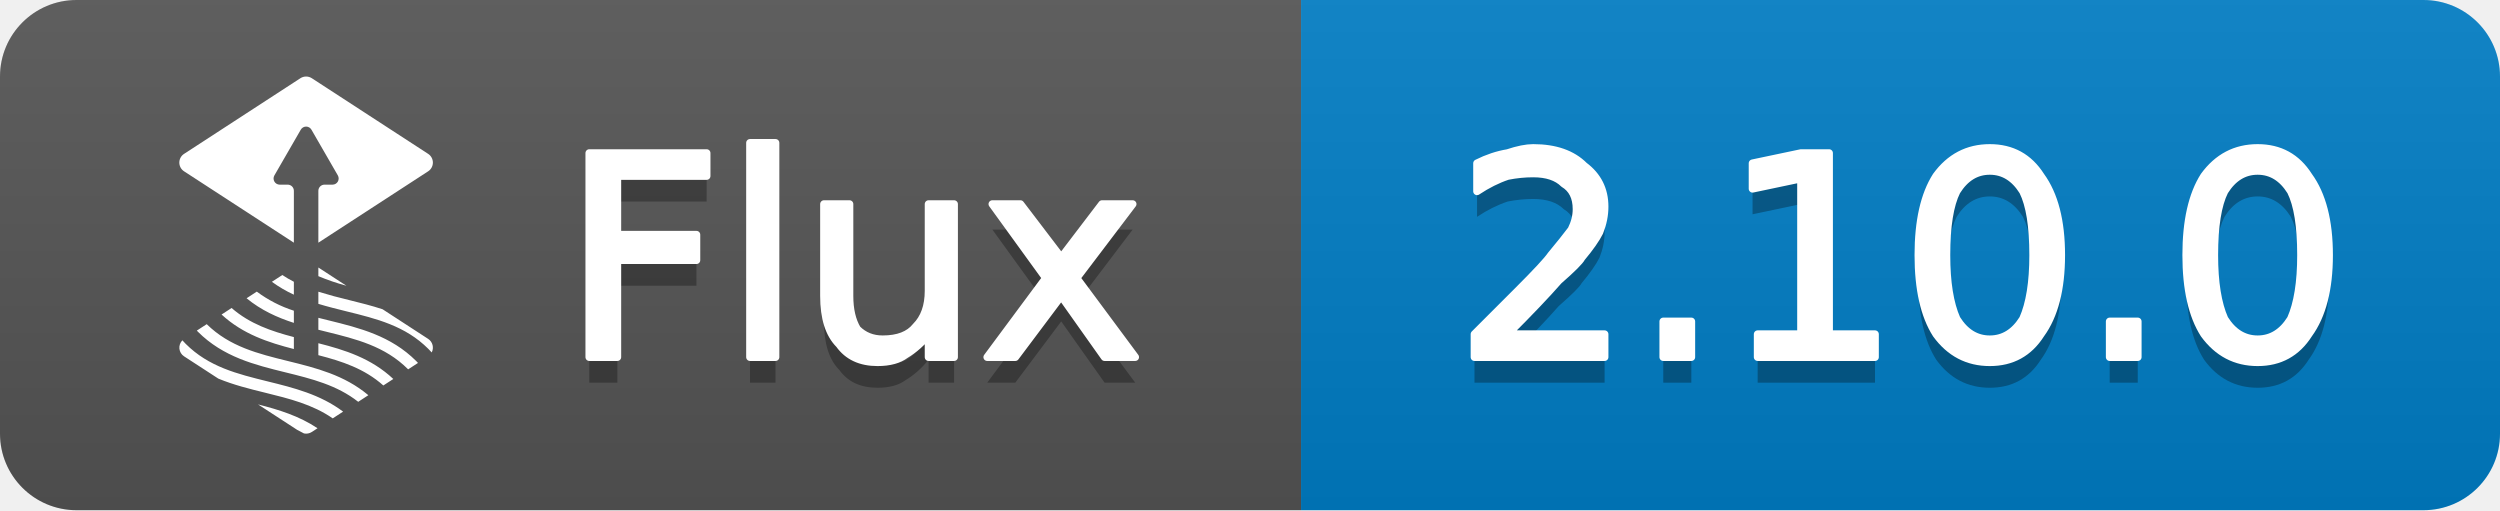
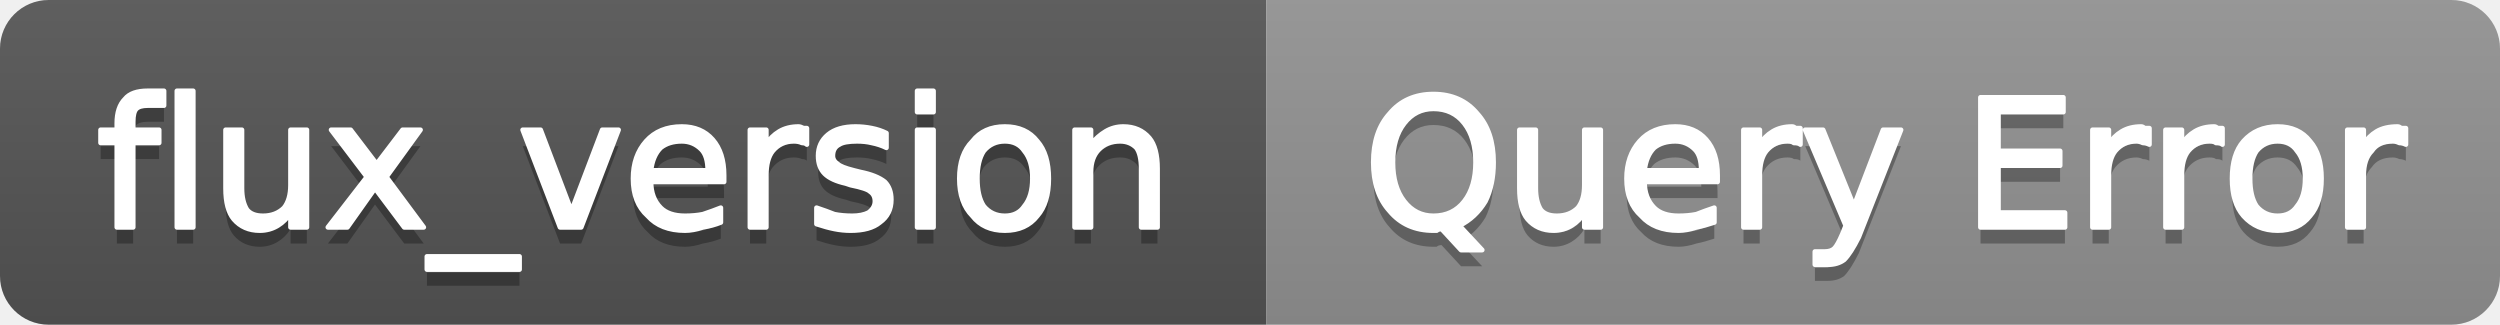
- <svg xmlns="http://www.w3.org/2000/svg" width="98" height="20" viewBox="0 0 98 20" role="img" aria-label="Flux: 2.10.0">
+ <svg xmlns="http://www.w3.org/2000/svg" width="154" height="20" viewBox="0 0 154 20" role="img" aria-label="flux_version: Query Error">
  <linearGradient id="g-flux_version" x2="0" y2="100%">
    <stop offset="0" stop-color="#bbb" stop-opacity=".1" />
    <stop offset="1" stop-opacity=".1" />
  </linearGradient>
  <clipPath id="r-flux_version">
-     <rect width="98" height="20" rx="3" fill="#fff" />
+     <rect width="154" height="20" rx="3" fill="#fff" />
  </clipPath>
  <g clip-path="url(#r-flux_version)">
-     <rect width="51" height="20" fill="#555" />
-     <rect x="51" width="47" height="20" fill="#007ec6" />
-     <rect width="98" height="20" fill="url(#g-flux_version)" />
-     <g transform="translate(5 3) scale(0.5833)">
-       <path fill="#fff" d="M11.402 23.747c.154.075.306.154.454.238.181.038.37.004.525-.097l.386-.251c-1.242-.831-2.622-1.251-3.998-1.602l2.633 1.712Zm-7.495-5.783a8.088 8.088 0 0 1-.222-.236.696.696 0 0 0 .112 1.075l2.304 1.498c1.019.422 2.085.686 3.134.944 1.636.403 3.2.79 4.554 1.728l.697-.453c-1.541-1.158-3.327-1.602-5.065-2.03-2.039-.503-3.965-.977-5.514-2.526Zm1.414-1.322-.665.432c.023.024.044.049.068.073 1.702 1.702 3.825 2.225 5.877 2.731 1.778.438 3.469.856 4.9 1.982l.682-.444c-1.612-1.357-3.532-1.834-5.395-2.293-2.019-.497-3.926-.969-5.467-2.481Zm7.502 2.084c1.596.412 3.096.904 4.367 2.036l.67-.436c-1.484-1.396-3.266-1.953-5.037-2.403v.803Zm.698-2.337a64.695 64.695 0 0 1-.698-.174v.802l.512.127c2.039.503 3.965.978 5.514 2.526l.007.009.663-.431c-.041-.042-.079-.086-.121-.128-1.702-1.701-3.824-2.225-5.877-2.731Zm-.698-1.928v.816c.624.19 1.255.347 1.879.501 2.039.502 3.965.977 5.513 2.526.077.077.153.157.226.239a.704.704 0 0 0-.238-.911l-3.064-1.992c-.744-.245-1.502-.433-2.251-.618a31.436 31.436 0 0 1-2.065-.561Zm-1.646 3.049c-1.526-.4-2.96-.888-4.185-1.955l-.674.439c1.439 1.326 3.151 1.88 4.859 2.319v-.803Zm0-1.772a8.543 8.543 0 0 1-2.492-1.283l-.686.446c.975.804 2.061 1.293 3.178 1.655v-.818Zm0-1.946a7.59 7.59 0 0 1-.776-.453l-.701.456c.462.337.957.627 1.477.865v-.868Zm3.533.269-1.887-1.226v.581c.614.257 1.244.473 1.887.645Zm5.493-8.863L12.381.112a.705.705 0 0 0-.762 0L3.797 5.198a.698.698 0 0 0 0 1.171l7.38 4.797V7.678a.414.414 0 0 0-.412-.412h-.543a.413.413 0 0 1-.356-.617l1.777-3.079a.412.412 0 0 1 .714 0l1.777 3.079a.413.413 0 0 1-.356.617h-.543a.414.414 0 0 0-.412.412v3.488l7.38-4.797a.7.7 0 0 0 0-1.171Z" />
-     </g>
-     <path transform="translate(0 1)" fill="#010101" fill-opacity=".3" d="M23.1 6.0L27.7 6.0L27.7 6.9L24.2 6.9L24.2 9.2L27.3 9.2L27.3 10.2L24.2 10.2L24.2 14.0L23.1 14.0L23.1 6.0ZM29.4 5.6L30.4 5.6L30.4 14.0L29.4 14.0L29.4 5.6ZM32.3 11.6L32.3 8.0L33.3 8.0L33.3 11.6Q33.3 12.4 33.6 12.9Q34.0 13.3 34.6 13.3Q35.5 13.3 35.9 12.8Q36.4 12.3 36.4 11.4L36.4 8.0L37.4 8.0L37.4 14.0L36.4 14.0L36.4 13.1Q36.0 13.6 35.5 13.9Q35.1 14.2 34.4 14.2Q33.4 14.2 32.9 13.5Q32.3 12.9 32.3 11.6ZM34.8 7.8L34.8 7.8ZM44.4 8.0L42.2 10.9L44.5 14.0L43.3 14.0L41.6 11.6L39.8 14.0L38.7 14.0L41.0 10.9L38.9 8.0L40.0 8.0L41.6 10.1L43.2 8.0L44.4 8.0Z" />
-     <path fill="#fff" stroke="#fff" stroke-width="0.3" stroke-linejoin="round" d="M23.1 6.0L27.7 6.0L27.7 6.9L24.2 6.9L24.2 9.2L27.3 9.2L27.3 10.2L24.2 10.2L24.2 14.0L23.1 14.0L23.1 6.0ZM29.4 5.6L30.4 5.6L30.4 14.0L29.4 14.0L29.4 5.6ZM32.3 11.6L32.3 8.0L33.3 8.0L33.3 11.6Q33.3 12.4 33.6 12.9Q34.0 13.3 34.6 13.3Q35.5 13.3 35.9 12.8Q36.4 12.3 36.4 11.4L36.4 8.0L37.4 8.0L37.4 14.0L36.4 14.0L36.4 13.1Q36.0 13.6 35.5 13.9Q35.1 14.2 34.4 14.2Q33.4 14.2 32.9 13.5Q32.3 12.9 32.3 11.6ZM34.8 7.8L34.8 7.8ZM44.4 8.0L42.2 10.9L44.5 14.0L43.3 14.0L41.6 11.6L39.8 14.0L38.7 14.0L41.0 10.9L38.9 8.0L40.0 8.0L41.6 10.1L43.2 8.0L44.4 8.0Z" />
-     <path transform="translate(0 1)" fill="#010101" fill-opacity=".3" d="M59.1 13.1L62.9 13.1L62.9 14.0L57.8 14.0L57.8 13.1Q58.4 12.5 59.5 11.4Q60.6 10.3 60.8 10.0Q61.3 9.4 61.6 9.0Q61.8 8.6 61.8 8.2Q61.8 7.5 61.3 7.2Q60.9 6.8 60.1 6.8Q59.6 6.8 59.1 6.9Q58.5 7.1 57.9 7.5L57.9 6.4Q58.5 6.1 59.1 6.0Q59.7 5.8 60.1 5.8Q61.4 5.8 62.1 6.5Q62.9 7.1 62.9 8.1Q62.9 8.6 62.7 9.1Q62.5 9.5 62.0 10.1Q61.9 10.3 61.1 11.0Q60.4 11.8 59.1 13.1ZM65.2 12.6L66.3 12.6L66.3 14.0L65.2 14.0L65.2 12.6ZM68.9 13.1L70.6 13.1L70.6 7.0L68.7 7.4L68.7 6.4L70.6 6.0L71.7 6.0L71.7 13.1L73.5 13.1L73.5 14.0L68.9 14.0L68.9 13.1ZM78.0 6.7Q77.2 6.7 76.7 7.5Q76.3 8.3 76.3 10.0Q76.3 11.6 76.7 12.5Q77.2 13.3 78.0 13.3Q78.8 13.3 79.3 12.5Q79.7 11.6 79.7 10.0Q79.7 8.3 79.3 7.5Q78.8 6.7 78.0 6.7ZM78.0 5.8Q79.3 5.8 80.0 6.9Q80.8 8.0 80.8 10.0Q80.8 12.0 80.0 13.1Q79.3 14.2 78.0 14.2Q76.7 14.2 75.9 13.1Q75.2 12.0 75.2 10.0Q75.2 8.0 75.9 6.9Q76.7 5.8 78.0 5.8ZM82.7 12.6L83.8 12.6L83.8 14.0L82.7 14.0L82.7 12.6ZM88.5 6.7Q87.7 6.7 87.2 7.5Q86.8 8.3 86.8 10.0Q86.8 11.6 87.2 12.5Q87.7 13.3 88.5 13.3Q89.3 13.3 89.8 12.5Q90.2 11.6 90.2 10.0Q90.2 8.3 89.8 7.5Q89.3 6.7 88.5 6.7ZM88.5 5.8Q89.8 5.8 90.5 6.9Q91.3 8.0 91.3 10.0Q91.3 12.0 90.5 13.1Q89.8 14.2 88.5 14.2Q87.2 14.2 86.4 13.1Q85.7 12.0 85.7 10.0Q85.7 8.0 86.4 6.9Q87.2 5.8 88.5 5.8Z" />
-     <path fill="#fff" stroke="#fff" stroke-width="0.3" stroke-linejoin="round" d="M59.1 13.1L62.9 13.1L62.9 14.0L57.8 14.0L57.8 13.1Q58.4 12.5 59.5 11.4Q60.6 10.3 60.8 10.0Q61.3 9.4 61.6 9.0Q61.8 8.6 61.8 8.2Q61.8 7.5 61.3 7.2Q60.9 6.8 60.1 6.8Q59.6 6.8 59.1 6.9Q58.5 7.1 57.9 7.5L57.9 6.4Q58.5 6.1 59.1 6.0Q59.7 5.8 60.1 5.8Q61.4 5.8 62.1 6.5Q62.9 7.1 62.9 8.1Q62.9 8.6 62.7 9.1Q62.5 9.5 62.0 10.1Q61.9 10.3 61.1 11.0Q60.4 11.8 59.1 13.1ZM65.2 12.6L66.3 12.6L66.3 14.0L65.2 14.0L65.2 12.6ZM68.9 13.1L70.6 13.1L70.6 7.0L68.7 7.4L68.7 6.4L70.6 6.0L71.7 6.0L71.7 13.1L73.5 13.1L73.5 14.0L68.9 14.0L68.9 13.1ZM78.0 6.7Q77.2 6.7 76.7 7.5Q76.3 8.3 76.3 10.0Q76.3 11.6 76.7 12.5Q77.2 13.3 78.0 13.3Q78.8 13.3 79.3 12.5Q79.7 11.6 79.7 10.0Q79.7 8.3 79.3 7.5Q78.8 6.7 78.0 6.7ZM78.0 5.8Q79.3 5.8 80.0 6.9Q80.8 8.0 80.8 10.0Q80.8 12.0 80.0 13.1Q79.3 14.2 78.0 14.2Q76.7 14.2 75.9 13.1Q75.2 12.0 75.2 10.0Q75.2 8.0 75.9 6.9Q76.7 5.8 78.0 5.8ZM82.7 12.6L83.8 12.6L83.8 14.0L82.7 14.0L82.7 12.6ZM88.5 6.7Q87.7 6.7 87.2 7.5Q86.8 8.3 86.8 10.0Q86.8 11.6 87.2 12.5Q87.7 13.3 88.5 13.3Q89.3 13.3 89.8 12.5Q90.2 11.6 90.2 10.0Q90.2 8.3 89.8 7.5Q89.3 6.7 88.5 6.7ZM88.5 5.8Q89.8 5.8 90.5 6.9Q91.3 8.0 91.3 10.0Q91.3 12.0 90.5 13.1Q89.8 14.2 88.5 14.2Q87.2 14.2 86.4 13.1Q85.7 12.0 85.7 10.0Q85.7 8.0 86.4 6.9Q87.2 5.8 88.5 5.8Z" />
+     <rect width="78" height="20" fill="#555" />
+     <rect x="78" width="76" height="20" fill="#939393" />
+     <rect width="154" height="20" fill="url(#g-flux_version)" />
+     <path transform="translate(0 1)" fill="#010101" fill-opacity=".3" d="M10.1 5.6L10.1 6.5L9.1 6.5Q8.6 6.5 8.4 6.7Q8.2 6.9 8.2 7.5L8.2 8.0L9.8 8.0L9.8 8.8L8.2 8.8L8.2 14.0L7.2 14.0L7.2 8.8L6.2 8.8L6.2 8.0L7.2 8.0L7.2 7.6Q7.2 6.6 7.7 6.1Q8.1 5.6 9.1 5.6L10.1 5.6ZM10.9 5.6L11.9 5.6L11.9 14.0L10.9 14.0L10.9 5.6ZM13.9 11.6L13.9 8.0L14.9 8.0L14.9 11.6Q14.9 12.4 15.2 12.9Q15.5 13.3 16.2 13.3Q17.0 13.3 17.5 12.8Q17.9 12.3 17.9 11.4L17.9 8.0L18.9 8.0L18.9 14.0L17.9 14.0L17.9 13.1Q17.6 13.6 17.1 13.9Q16.6 14.2 16.0 14.2Q15.0 14.2 14.4 13.5Q13.9 12.9 13.9 11.6ZM16.4 7.8L16.4 7.8ZM25.9 8.0L23.8 10.9L26.1 14.0L24.9 14.0L23.1 11.6L21.4 14.0L20.2 14.0L22.6 10.9L20.4 8.0L21.6 8.0L23.2 10.1L24.8 8.0L25.9 8.0ZM32.0 15.8L32.0 16.6L26.3 16.6L26.3 15.8L32.0 15.8ZM32.2 8.0L33.3 8.0L35.2 13.0L37.1 8.0L38.1 8.0L35.8 14.0L34.5 14.0L32.2 8.0ZM44.6 10.8L44.6 11.2L40.1 11.2Q40.1 12.2 40.7 12.8Q41.2 13.3 42.2 13.3Q42.8 13.3 43.3 13.2Q43.9 13.0 44.4 12.8L44.4 13.7Q43.9 13.9 43.3 14.0Q42.7 14.2 42.2 14.2Q40.7 14.2 39.9 13.3Q39.0 12.5 39.0 11.0Q39.0 9.6 39.8 8.7Q40.6 7.8 42.0 7.8Q43.2 7.8 43.9 8.6Q44.6 9.4 44.6 10.8ZM43.6 10.5Q43.6 9.6 43.2 9.2Q42.7 8.7 42.0 8.7Q41.2 8.7 40.7 9.1Q40.2 9.6 40.1 10.5L43.6 10.5ZM49.7 8.9Q49.6 8.8 49.4 8.8Q49.2 8.7 48.9 8.7Q48.1 8.7 47.6 9.3Q47.2 9.8 47.2 10.8L47.2 14.0L46.2 14.0L46.2 8.0L47.2 8.0L47.2 8.9Q47.5 8.4 48.0 8.1Q48.5 7.8 49.2 7.8Q49.3 7.8 49.5 7.9Q49.6 7.9 49.7 7.9L49.7 8.9ZM54.6 8.2L54.6 9.1Q54.2 8.9 53.7 8.8Q53.3 8.7 52.8 8.7Q52.0 8.7 51.7 8.9Q51.3 9.1 51.3 9.6Q51.3 9.9 51.6 10.1Q51.8 10.3 52.6 10.5L53.0 10.6Q54.0 10.8 54.5 11.2Q54.9 11.6 54.9 12.3Q54.9 13.2 54.2 13.7Q53.6 14.2 52.4 14.2Q51.9 14.2 51.4 14.1Q50.9 14.0 50.3 13.8L50.3 12.8Q50.9 13.0 51.4 13.2Q51.9 13.3 52.5 13.3Q53.1 13.3 53.5 13.1Q53.9 12.8 53.9 12.4Q53.9 12.0 53.6 11.8Q53.4 11.6 52.4 11.4L52.1 11.3Q51.2 11.1 50.8 10.7Q50.4 10.3 50.4 9.6Q50.4 8.8 51.0 8.3Q51.6 7.8 52.7 7.8Q53.2 7.8 53.7 7.9Q54.2 8.0 54.6 8.2ZM56.5 8.0L57.5 8.0L57.5 14.0L56.5 14.0L56.5 8.0ZM56.5 5.6L57.5 5.6L57.5 6.9L56.5 6.9L56.5 5.6ZM61.9 8.7Q61.1 8.7 60.6 9.3Q60.2 9.9 60.2 11.0Q60.2 12.1 60.6 12.7Q61.1 13.3 61.9 13.3Q62.7 13.3 63.1 12.7Q63.6 12.1 63.6 11.0Q63.6 9.9 63.1 9.3Q62.7 8.7 61.9 8.7ZM61.9 7.8Q63.2 7.8 63.9 8.7Q64.6 9.5 64.6 11.0Q64.6 12.5 63.9 13.3Q63.2 14.2 61.9 14.2Q60.6 14.2 59.9 13.3Q59.1 12.5 59.1 11.0Q59.1 9.5 59.9 8.7Q60.6 7.8 61.9 7.8ZM71.3 10.4L71.3 14.0L70.3 14.0L70.3 10.4Q70.3 9.5 70.0 9.1Q69.6 8.7 69.0 8.7Q68.2 8.7 67.7 9.2Q67.2 9.7 67.2 10.6L67.2 14.0L66.2 14.0L66.2 8.0L67.2 8.0L67.2 8.9Q67.6 8.4 68.1 8.1Q68.6 7.8 69.2 7.8Q70.2 7.8 70.8 8.5Q71.3 9.1 71.3 10.4Z" />
+     <path fill="#fff" stroke="#fff" stroke-width="0.3" stroke-linejoin="round" d="M10.1 5.6L10.1 6.5L9.1 6.5Q8.6 6.5 8.4 6.7Q8.2 6.9 8.2 7.5L8.2 8.0L9.8 8.0L9.8 8.8L8.2 8.8L8.2 14.0L7.2 14.0L7.2 8.8L6.2 8.8L6.2 8.0L7.2 8.0L7.2 7.6Q7.2 6.6 7.7 6.1Q8.1 5.6 9.1 5.6L10.1 5.6ZM10.9 5.6L11.9 5.6L11.9 14.0L10.9 14.0L10.9 5.6ZM13.9 11.6L13.9 8.0L14.9 8.0L14.9 11.6Q14.9 12.4 15.2 12.9Q15.5 13.3 16.2 13.3Q17.0 13.3 17.5 12.8Q17.9 12.3 17.9 11.4L17.9 8.0L18.9 8.0L18.9 14.0L17.9 14.0L17.9 13.1Q17.6 13.6 17.1 13.9Q16.6 14.2 16.0 14.2Q15.0 14.2 14.4 13.5Q13.9 12.9 13.9 11.6ZM16.4 7.8L16.4 7.8ZM25.9 8.0L23.8 10.9L26.1 14.0L24.9 14.0L23.1 11.6L21.4 14.0L20.2 14.0L22.6 10.9L20.4 8.0L21.6 8.0L23.2 10.1L24.8 8.0L25.9 8.0ZM32.0 15.8L32.0 16.6L26.3 16.6L26.3 15.8L32.0 15.8ZM32.2 8.0L33.3 8.0L35.2 13.0L37.1 8.0L38.1 8.0L35.8 14.0L34.5 14.0L32.2 8.0ZM44.6 10.8L44.6 11.2L40.1 11.2Q40.1 12.2 40.7 12.8Q41.2 13.3 42.2 13.3Q42.8 13.3 43.3 13.2Q43.9 13.0 44.4 12.8L44.4 13.7Q43.9 13.9 43.3 14.0Q42.7 14.2 42.2 14.2Q40.7 14.2 39.9 13.3Q39.0 12.5 39.0 11.0Q39.0 9.6 39.8 8.7Q40.6 7.8 42.0 7.8Q43.2 7.8 43.9 8.6Q44.6 9.4 44.6 10.8ZM43.6 10.5Q43.6 9.6 43.2 9.2Q42.7 8.7 42.0 8.7Q41.2 8.7 40.7 9.1Q40.2 9.6 40.1 10.5L43.6 10.5ZM49.7 8.9Q49.6 8.8 49.4 8.8Q49.2 8.7 48.9 8.7Q48.1 8.7 47.6 9.3Q47.2 9.8 47.2 10.8L47.2 14.0L46.2 14.0L46.2 8.0L47.2 8.0L47.2 8.9Q47.5 8.4 48.0 8.1Q48.5 7.8 49.2 7.8Q49.3 7.8 49.5 7.9Q49.6 7.9 49.7 7.9L49.7 8.9ZM54.6 8.2L54.6 9.1Q54.2 8.9 53.7 8.8Q53.3 8.7 52.8 8.7Q52.0 8.7 51.7 8.9Q51.3 9.1 51.3 9.6Q51.3 9.9 51.6 10.1Q51.8 10.3 52.6 10.5L53.0 10.6Q54.0 10.8 54.5 11.2Q54.9 11.6 54.9 12.3Q54.9 13.2 54.2 13.7Q53.6 14.2 52.4 14.2Q51.9 14.2 51.4 14.1Q50.9 14.0 50.3 13.8L50.3 12.8Q50.9 13.0 51.4 13.2Q51.9 13.3 52.5 13.3Q53.1 13.3 53.5 13.1Q53.9 12.8 53.9 12.4Q53.9 12.0 53.6 11.8Q53.4 11.6 52.4 11.4L52.1 11.3Q51.2 11.1 50.8 10.7Q50.4 10.3 50.4 9.6Q50.4 8.8 51.0 8.3Q51.6 7.8 52.7 7.8Q53.2 7.8 53.7 7.9Q54.2 8.0 54.6 8.2ZM56.5 8.0L57.5 8.0L57.5 14.0L56.5 14.0L56.5 8.0ZM56.5 5.6L57.5 5.6L57.5 6.9L56.5 6.9L56.5 5.6ZM61.9 8.7Q61.1 8.7 60.6 9.3Q60.2 9.9 60.2 11.0Q60.2 12.1 60.6 12.7Q61.1 13.3 61.9 13.3Q62.7 13.3 63.1 12.7Q63.6 12.1 63.6 11.0Q63.6 9.9 63.1 9.3Q62.7 8.7 61.9 8.7ZM61.9 7.8Q63.2 7.8 63.9 8.7Q64.6 9.5 64.6 11.0Q64.6 12.5 63.9 13.3Q63.2 14.2 61.9 14.2Q60.6 14.2 59.9 13.3Q59.1 12.5 59.1 11.0Q59.1 9.5 59.9 8.7Q60.6 7.8 61.9 7.8ZM71.3 10.4L71.3 14.0L70.3 14.0L70.3 10.4Q70.3 9.5 70.0 9.1Q69.6 8.7 69.0 8.7Q68.2 8.7 67.7 9.2Q67.2 9.7 67.2 10.6L67.2 14.0L66.2 14.0L66.2 8.0L67.2 8.0L67.2 8.9Q67.6 8.4 68.1 8.1Q68.6 7.8 69.2 7.8Q70.2 7.8 70.8 8.5Q71.3 9.1 71.3 10.4Z" />
+     <path transform="translate(0 1)" fill="#010101" fill-opacity=".3" d="M88.3 6.7Q87.2 6.7 86.5 7.6Q85.8 8.5 85.8 10.0Q85.8 11.5 86.5 12.4Q87.2 13.3 88.3 13.3Q89.5 13.3 90.2 12.4Q90.9 11.5 90.9 10.0Q90.9 8.5 90.2 7.6Q89.5 6.7 88.3 6.7ZM89.9 13.9L91.3 15.4L90.0 15.4L88.8 14.1Q88.6 14.1 88.5 14.2Q88.4 14.2 88.3 14.2Q86.6 14.2 85.6 13.0Q84.6 11.9 84.6 10.0Q84.6 8.1 85.6 7.0Q86.6 5.8 88.3 5.8Q90.0 5.8 91.0 7.0Q92.0 8.1 92.0 10.0Q92.0 11.4 91.5 12.4Q90.9 13.4 89.9 13.9ZM93.6 11.6L93.6 8.0L94.6 8.0L94.6 11.6Q94.6 12.4 94.9 12.9Q95.2 13.3 95.9 13.3Q96.7 13.3 97.2 12.8Q97.6 12.3 97.6 11.4L97.6 8.0L98.6 8.0L98.6 14.0L97.6 14.0L97.6 13.1Q97.3 13.6 96.8 13.9Q96.3 14.2 95.7 14.2Q94.7 14.2 94.1 13.5Q93.6 12.9 93.6 11.6ZM96.1 7.8L96.1 7.8ZM105.8 10.8L105.8 11.2L101.3 11.2Q101.3 12.2 101.9 12.8Q102.4 13.3 103.4 13.3Q104.0 13.3 104.5 13.2Q105.0 13.0 105.6 12.8L105.6 13.7Q105.0 13.9 104.5 14.0Q103.9 14.2 103.4 14.2Q101.9 14.2 101.1 13.3Q100.2 12.5 100.2 11.0Q100.2 9.6 101.0 8.7Q101.8 7.8 103.2 7.8Q104.4 7.8 105.1 8.6Q105.8 9.4 105.8 10.8ZM104.8 10.5Q104.8 9.6 104.4 9.2Q103.9 8.7 103.2 8.7Q102.4 8.7 101.9 9.1Q101.4 9.6 101.3 10.5L104.8 10.5ZM110.9 8.9Q110.8 8.8 110.5 8.8Q110.4 8.7 110.1 8.7Q109.3 8.7 108.8 9.3Q108.4 9.8 108.4 10.8L108.4 14.0L107.4 14.0L107.4 8.0L108.4 8.0L108.4 8.9Q108.7 8.4 109.2 8.1Q109.7 7.8 110.4 7.8Q110.5 7.8 110.6 7.9Q110.8 7.9 110.9 7.9L110.9 8.9ZM114.5 14.6Q114.0 15.6 113.6 16.0Q113.2 16.3 112.6 16.3L111.8 16.3L111.8 15.5L112.4 15.5Q112.8 15.5 113.0 15.3Q113.2 15.1 113.5 14.4L113.7 13.9L111.2 8.0L112.3 8.0L114.2 12.7L116.0 8.0L117.1 8.0L114.5 14.6ZM122.0 6.0L127.1 6.0L127.1 6.9L123.1 6.9L123.1 9.3L126.9 9.3L126.9 10.2L123.1 10.2L123.1 13.1L127.2 13.1L127.2 14.0L122.0 14.0L122.0 6.0ZM132.4 8.9Q132.2 8.8 132.0 8.8Q131.8 8.7 131.6 8.7Q130.8 8.7 130.3 9.3Q129.9 9.8 129.9 10.8L129.9 14.0L128.9 14.0L128.9 8.0L129.9 8.0L129.9 8.9Q130.2 8.4 130.7 8.1Q131.2 7.8 131.9 7.8Q132.0 7.8 132.1 7.9Q132.2 7.9 132.4 7.9L132.4 8.9ZM136.9 8.9Q136.8 8.8 136.5 8.8Q136.4 8.7 136.1 8.7Q135.3 8.7 134.8 9.3Q134.4 9.8 134.4 10.8L134.4 14.0L133.4 14.0L133.4 8.0L134.4 8.0L134.4 8.9Q134.7 8.4 135.2 8.1Q135.7 7.8 136.4 7.8Q136.5 7.8 136.6 7.9Q136.8 7.9 136.9 7.9L136.9 8.9ZM140.3 8.7Q139.5 8.7 139.0 9.3Q138.6 9.9 138.6 11.0Q138.6 12.1 139.0 12.7Q139.5 13.3 140.3 13.3Q141.1 13.3 141.5 12.7Q142.0 12.1 142.0 11.0Q142.0 9.9 141.5 9.3Q141.1 8.7 140.3 8.7ZM140.3 7.8Q141.6 7.8 142.3 8.7Q143.0 9.5 143.0 11.0Q143.0 12.5 142.3 13.3Q141.6 14.2 140.3 14.2Q139.0 14.2 138.2 13.3Q137.5 12.5 137.5 11.0Q137.5 9.5 138.2 8.7Q139.0 7.8 140.3 7.8ZM148.2 8.9Q148.0 8.8 147.8 8.8Q147.6 8.7 147.4 8.7Q146.5 8.7 146.1 9.3Q145.6 9.8 145.6 10.8L145.6 14.0L144.6 14.0L144.6 8.0L145.6 8.0L145.6 8.9Q145.9 8.4 146.4 8.1Q146.9 7.8 147.7 7.8Q147.8 7.8 147.9 7.9Q148.0 7.9 148.2 7.9L148.2 8.9Z" />
+     <path fill="#fff" stroke="#fff" stroke-width="0.3" stroke-linejoin="round" d="M88.3 6.7Q87.2 6.7 86.5 7.6Q85.8 8.5 85.8 10.0Q85.8 11.5 86.5 12.4Q87.2 13.3 88.3 13.3Q89.5 13.3 90.2 12.4Q90.9 11.5 90.9 10.0Q90.9 8.5 90.2 7.6Q89.5 6.7 88.3 6.7ZM89.9 13.9L91.3 15.4L90.0 15.4L88.8 14.1Q88.6 14.1 88.5 14.2Q88.4 14.2 88.3 14.2Q86.6 14.2 85.6 13.0Q84.6 11.9 84.6 10.0Q84.6 8.1 85.6 7.0Q86.6 5.8 88.3 5.8Q90.0 5.8 91.0 7.0Q92.0 8.1 92.0 10.0Q92.0 11.4 91.5 12.4Q90.9 13.4 89.9 13.9ZM93.6 11.6L93.6 8.0L94.6 8.0L94.6 11.6Q94.6 12.4 94.9 12.9Q95.2 13.3 95.9 13.3Q96.7 13.3 97.2 12.8Q97.6 12.3 97.6 11.4L97.6 8.0L98.6 8.0L98.6 14.0L97.6 14.0L97.6 13.1Q97.3 13.6 96.8 13.9Q96.3 14.2 95.7 14.2Q94.7 14.2 94.1 13.5Q93.6 12.9 93.6 11.6ZM96.1 7.8L96.1 7.8ZM105.8 10.8L105.8 11.2L101.3 11.2Q101.3 12.2 101.9 12.8Q102.4 13.3 103.4 13.3Q104.0 13.3 104.5 13.2Q105.0 13.0 105.6 12.8L105.6 13.7Q105.0 13.9 104.5 14.0Q103.9 14.2 103.4 14.2Q101.9 14.2 101.1 13.3Q100.2 12.5 100.2 11.0Q100.2 9.6 101.0 8.7Q101.8 7.8 103.2 7.8Q104.4 7.8 105.1 8.6Q105.8 9.4 105.8 10.8ZM104.8 10.5Q104.8 9.6 104.4 9.2Q103.9 8.7 103.2 8.7Q102.4 8.7 101.9 9.1Q101.4 9.6 101.3 10.5L104.8 10.5ZM110.9 8.9Q110.8 8.8 110.5 8.8Q110.4 8.7 110.1 8.7Q109.3 8.7 108.8 9.3Q108.4 9.8 108.4 10.8L108.4 14.0L107.4 14.0L107.4 8.0L108.4 8.0L108.4 8.9Q108.7 8.4 109.2 8.1Q109.7 7.8 110.4 7.8Q110.5 7.8 110.6 7.9Q110.8 7.9 110.9 7.9L110.9 8.9ZM114.5 14.6Q114.0 15.6 113.6 16.0Q113.2 16.3 112.6 16.3L111.8 16.3L111.8 15.5L112.4 15.5Q112.8 15.5 113.0 15.3Q113.2 15.1 113.5 14.4L113.7 13.9L111.2 8.0L112.3 8.0L114.2 12.7L116.0 8.0L117.1 8.0L114.5 14.6ZM122.0 6.0L127.1 6.0L127.1 6.9L123.1 6.9L123.1 9.3L126.9 9.3L126.9 10.2L123.1 10.2L123.1 13.1L127.2 13.1L127.2 14.0L122.0 14.0L122.0 6.0ZM132.4 8.9Q132.2 8.8 132.0 8.8Q131.8 8.7 131.6 8.7Q130.8 8.7 130.3 9.3Q129.9 9.8 129.9 10.8L129.9 14.0L128.9 14.0L128.9 8.0L129.9 8.0L129.9 8.9Q130.2 8.4 130.7 8.1Q131.2 7.8 131.9 7.8Q132.0 7.8 132.1 7.9Q132.2 7.9 132.4 7.9L132.4 8.9ZM136.9 8.9Q136.8 8.8 136.5 8.8Q136.4 8.7 136.1 8.7Q135.3 8.7 134.8 9.3Q134.4 9.8 134.4 10.8L134.4 14.0L133.4 14.0L133.4 8.0L134.4 8.0L134.4 8.9Q134.7 8.4 135.2 8.1Q135.7 7.8 136.4 7.8Q136.5 7.8 136.6 7.9Q136.8 7.9 136.9 7.9L136.9 8.9ZM140.3 8.7Q139.5 8.7 139.0 9.3Q138.6 9.9 138.6 11.0Q138.6 12.1 139.0 12.7Q139.5 13.3 140.3 13.3Q141.1 13.3 141.5 12.7Q142.0 12.1 142.0 11.0Q142.0 9.9 141.5 9.3Q141.1 8.7 140.3 8.7ZM140.3 7.8Q141.6 7.8 142.3 8.7Q143.0 9.5 143.0 11.0Q143.0 12.5 142.3 13.3Q141.6 14.2 140.3 14.2Q139.0 14.2 138.2 13.3Q137.5 12.5 137.5 11.0Q137.5 9.5 138.2 8.7Q139.0 7.8 140.3 7.8ZM148.2 8.9Q148.0 8.8 147.8 8.8Q147.6 8.7 147.4 8.7Q146.5 8.7 146.1 9.3Q145.6 9.8 145.6 10.8L145.6 14.0L144.6 14.0L144.6 8.0L145.6 8.0L145.6 8.9Q145.9 8.4 146.4 8.1Q146.9 7.8 147.7 7.8Q147.8 7.8 147.9 7.9Q148.0 7.9 148.2 7.9L148.2 8.9Z" />
  </g>
</svg>
